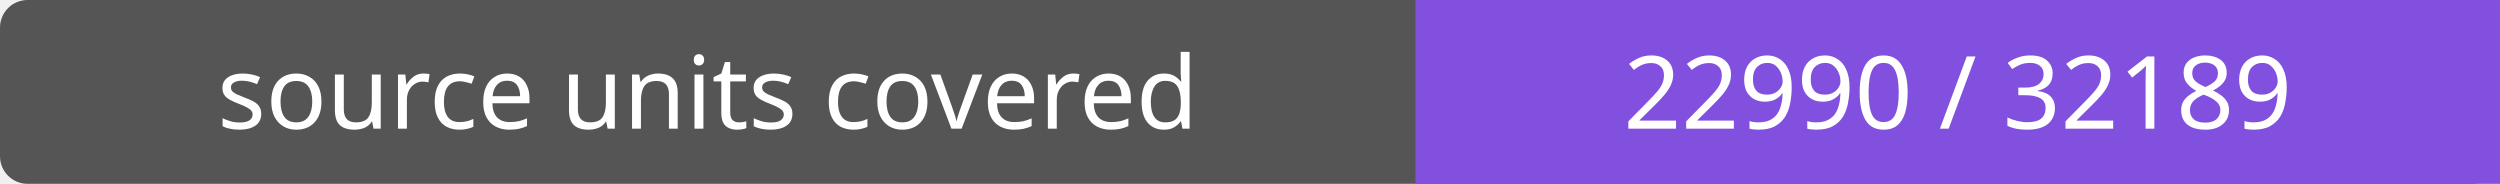
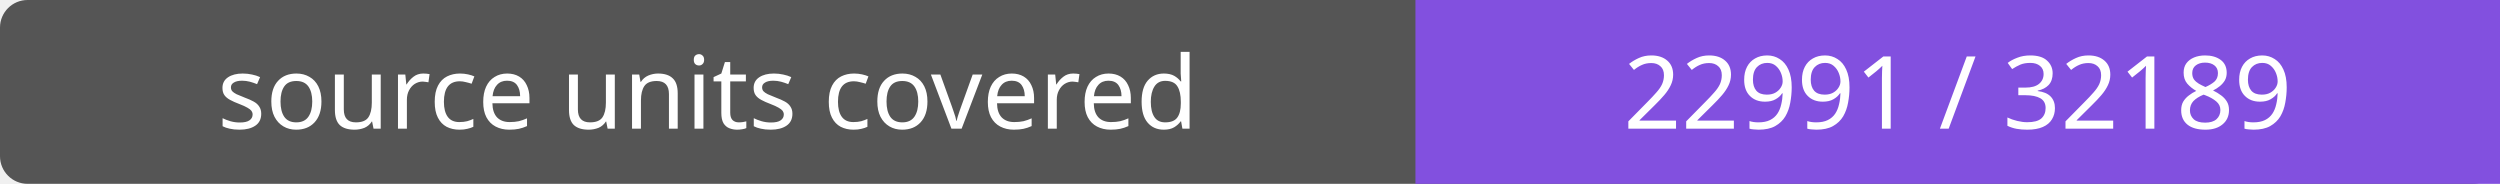
- <svg xmlns="http://www.w3.org/2000/svg" width="272" height="20" role="img" aria-label="source units covered: 22990 / 32189">
+ <svg xmlns="http://www.w3.org/2000/svg" width="272" height="20" role="img" aria-label="source units covered: 22991 / 32189">
  <rect width="272" height="20" rx="3" fill="#555" />
  <path fill="#8250df" d="M154 0h118v20H154z" />
  <g fill="#fff" text-anchor="middle" font-family="Verdana,sans-serif" font-size="11">
    <text x="77.0" y="14">source units covered</text>
-     <text x="213.0" y="14">22990 / 32189</text>
+     <text x="213.0" y="14">22991 / 32189</text>
  </g>
</svg>
